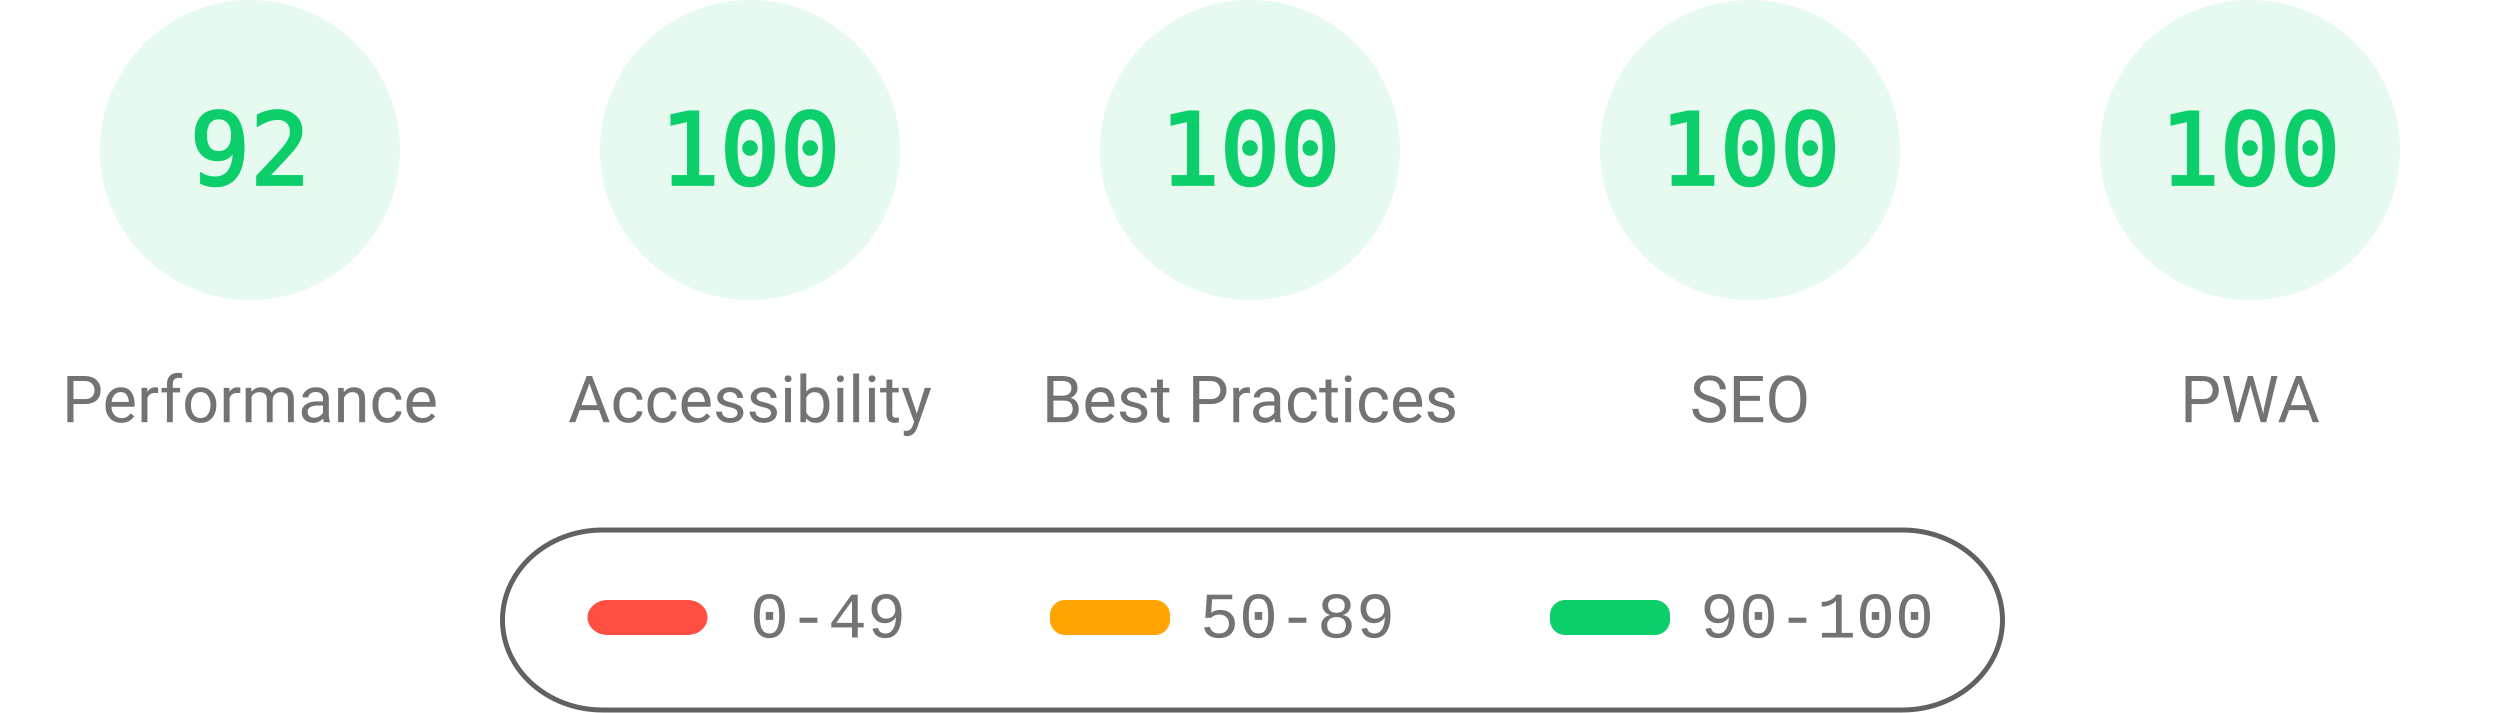
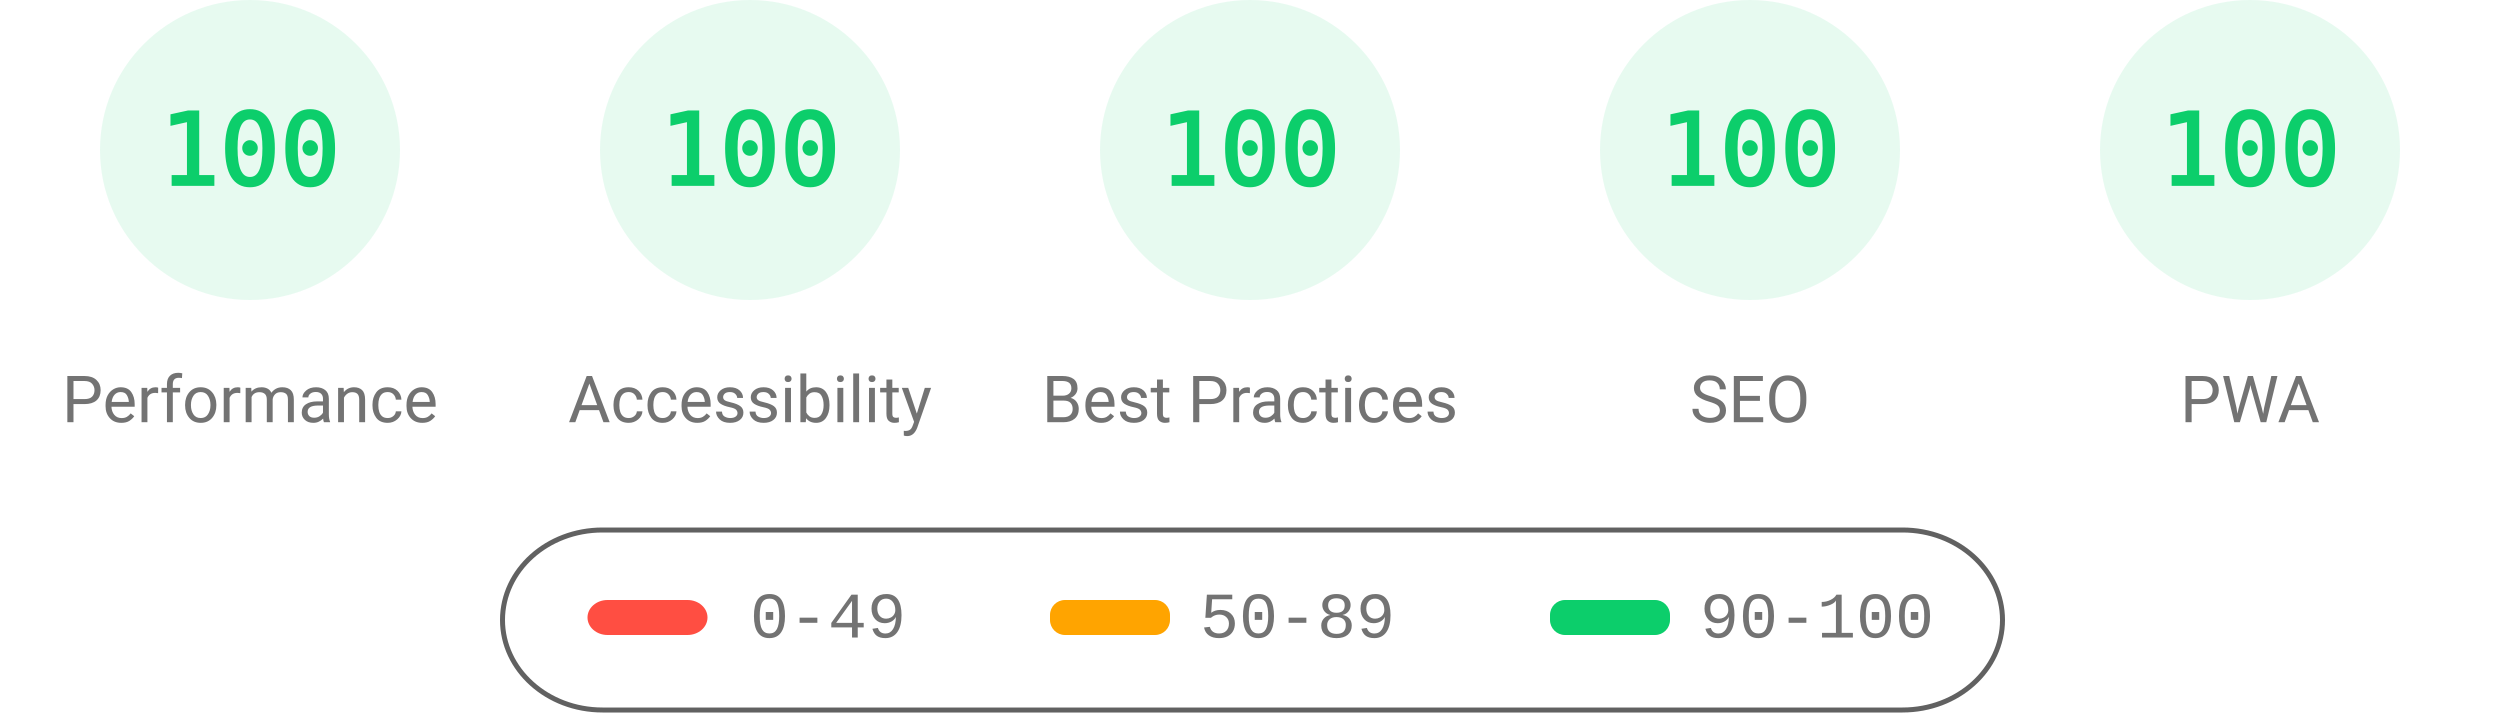
<svg xmlns="http://www.w3.org/2000/svg" fill="none" width="1000" height="285">
  <style>.gauge-base{opacity:.1}.gauge-arc{fill:none;animation-delay:250ms;stroke-linecap:round;transform:rotate(-90deg);transform-origin:100px 60px;animation:load-gauge 1s ease forwards}.guage-text{font-size:40px;font-family:monospace;text-align:center}.guage-red{color:#ff4e42;fill:#ff4e42;stroke:#ff4e42}.guage-orange{color:#ffa400;fill:#ffa400;stroke:#ffa400}.guage-green{color:#0cce6b;fill:#0cce6b;stroke:#0cce6b}.guage-undefined{color:#5c5c5c;fill:#5c5c5c;stroke:#5c5c5c}.guage-title{color:#737373;fill:#737373;stroke:none;font-size:26px;line-height:26px;font-family:Roboto,Halvetica,Arial,sans-serif}@keyframes load-gauge{from{stroke-dasharray:0 352.858}}</style>
  <svg class="guage-div guage-perf guage-green" viewBox="0 0 200 200" width="200" height="200">
    <circle class="gauge-base" r="56" cx="100" cy="60" stroke-width="8" />
-     <circle class="gauge-arc guage-arc-1" r="56" cx="100" cy="60" stroke-width="8" style="stroke-dasharray:323.709,351.858" />
-     <text class="guage-text" x="100" y="60" alignment-baseline="central" dominant-baseline="central" text-anchor="middle">92</text>
+     <circle class="gauge-arc guage-arc-1" r="56" cx="100" cy="60" stroke-width="8" style="stroke-dasharray:351.858,351.858" />
+     <text class="guage-text" x="100" y="60" alignment-baseline="central" dominant-baseline="central" text-anchor="middle">100</text>
    <text class="guage-title" x="100" y="160" alignment-baseline="central" dominant-baseline="central" text-anchor="middle">Performance</text>
  </svg>
  <svg class="guage-div guage-acc guage-green" viewBox="0 0 200 200" width="200" height="200" x="200">
    <circle class="gauge-base" r="56" cx="100" cy="60" stroke-width="8" />
    <circle class="gauge-arc guage-arc-2" r="56" cx="100" cy="60" stroke-width="8" style="stroke-dasharray:351.858,351.858" />
    <text class="guage-text" x="100" y="60" alignment-baseline="central" dominant-baseline="central" text-anchor="middle">100</text>
    <text class="guage-title" x="100" y="160" alignment-baseline="central" dominant-baseline="central" text-anchor="middle">Accessibility</text>
  </svg>
  <svg class="guage-div guage-best guage-green" viewBox="0 0 200 200" width="200" height="200" x="400">
    <circle class="gauge-base" r="56" cx="100" cy="60" stroke-width="8" />
    <circle class="gauge-arc guage-arc-3" r="56" cx="100" cy="60" stroke-width="8" style="stroke-dasharray:351.858,351.858" />
    <text class="guage-text" x="100" y="60" alignment-baseline="central" dominant-baseline="central" text-anchor="middle">100</text>
    <text class="guage-title" x="100" y="160" alignment-baseline="central" dominant-baseline="central" text-anchor="middle">Best Practices</text>
  </svg>
  <svg class="guage-div guage-seo guage-green" viewBox="0 0 200 200" width="200" height="200" x="600">
    <circle class="gauge-base" r="56" cx="100" cy="60" stroke-width="8" />
    <circle class="gauge-arc guage-arc-4" r="56" cx="100" cy="60" stroke-width="8" style="stroke-dasharray:351.858,351.858" />
    <text class="guage-text" x="100" y="60" alignment-baseline="central" dominant-baseline="central" text-anchor="middle">100</text>
    <text class="guage-title" x="100" y="160" alignment-baseline="central" dominant-baseline="central" text-anchor="middle">SEO</text>
  </svg>
  <svg class="guage-div guage-pwa guage-green" viewBox="0 0 200 200" width="200" height="200" x="800">
    <circle class="gauge-base" r="56" cx="100" cy="60" stroke-width="8" />
    <circle class="gauge-arc guage-arc-4" r="56" cx="100" cy="60" stroke-width="8" style="stroke-dasharray:351.858,351.858" />
    <text class="guage-text" x="100" y="60" alignment-baseline="central" dominant-baseline="central" text-anchor="middle">100</text>
    <text class="guage-title" x="100" y="160" alignment-baseline="central" dominant-baseline="central" text-anchor="middle">PWA</text>
  </svg>
  <svg width="604" height="76" x="200" y="210">
    <path fill="none" id="canvas_background" d="M-1-1h604v80H-1z" />
    <rect fill-opacity="0" stroke="#616161" stroke-width="2" rx="40" id="svg_2" height="72" width="600" y="2" x="1" fill="#000" />
    <rect stroke="#000" rx="8" id="svg_3" height="14" width="48" y="30" x="35" stroke-opacity="null" stroke-width="0" fill="#ff4e42" />
    <rect stroke="#000" rx="6" id="svg_4" height="14" width="48" y="30" x="220" stroke-opacity="null" stroke-width="0" fill="#ffa400" />
    <rect stroke="#000" rx="6" id="svg_5" height="14" width="48" y="30" x="420" stroke-opacity="null" stroke-width="0" fill="#0cce6b" />
    <text xml:space="preserve" text-anchor="start" font-family="'Courier New', Courier, monospace" font-size="26" id="svg_6" y="45" x="100" stroke-opacity="null" stroke-width="0" stroke="#000" fill="#737373">0-49</text>
    <text xml:space="preserve" text-anchor="start" font-family="'Courier New', Courier, monospace" font-size="26" id="svg_7" y="45" x="280" stroke-opacity="null" stroke-width="0" stroke="#000" fill="#737373">50-89</text>
    <text xml:space="preserve" text-anchor="start" font-family="'Courier New', Courier, monospace" font-size="26" id="svg_8" y="45" x="480" stroke-opacity="null" stroke-width="0" stroke="#000" fill="#737373">90-100</text>
  </svg>
</svg>
